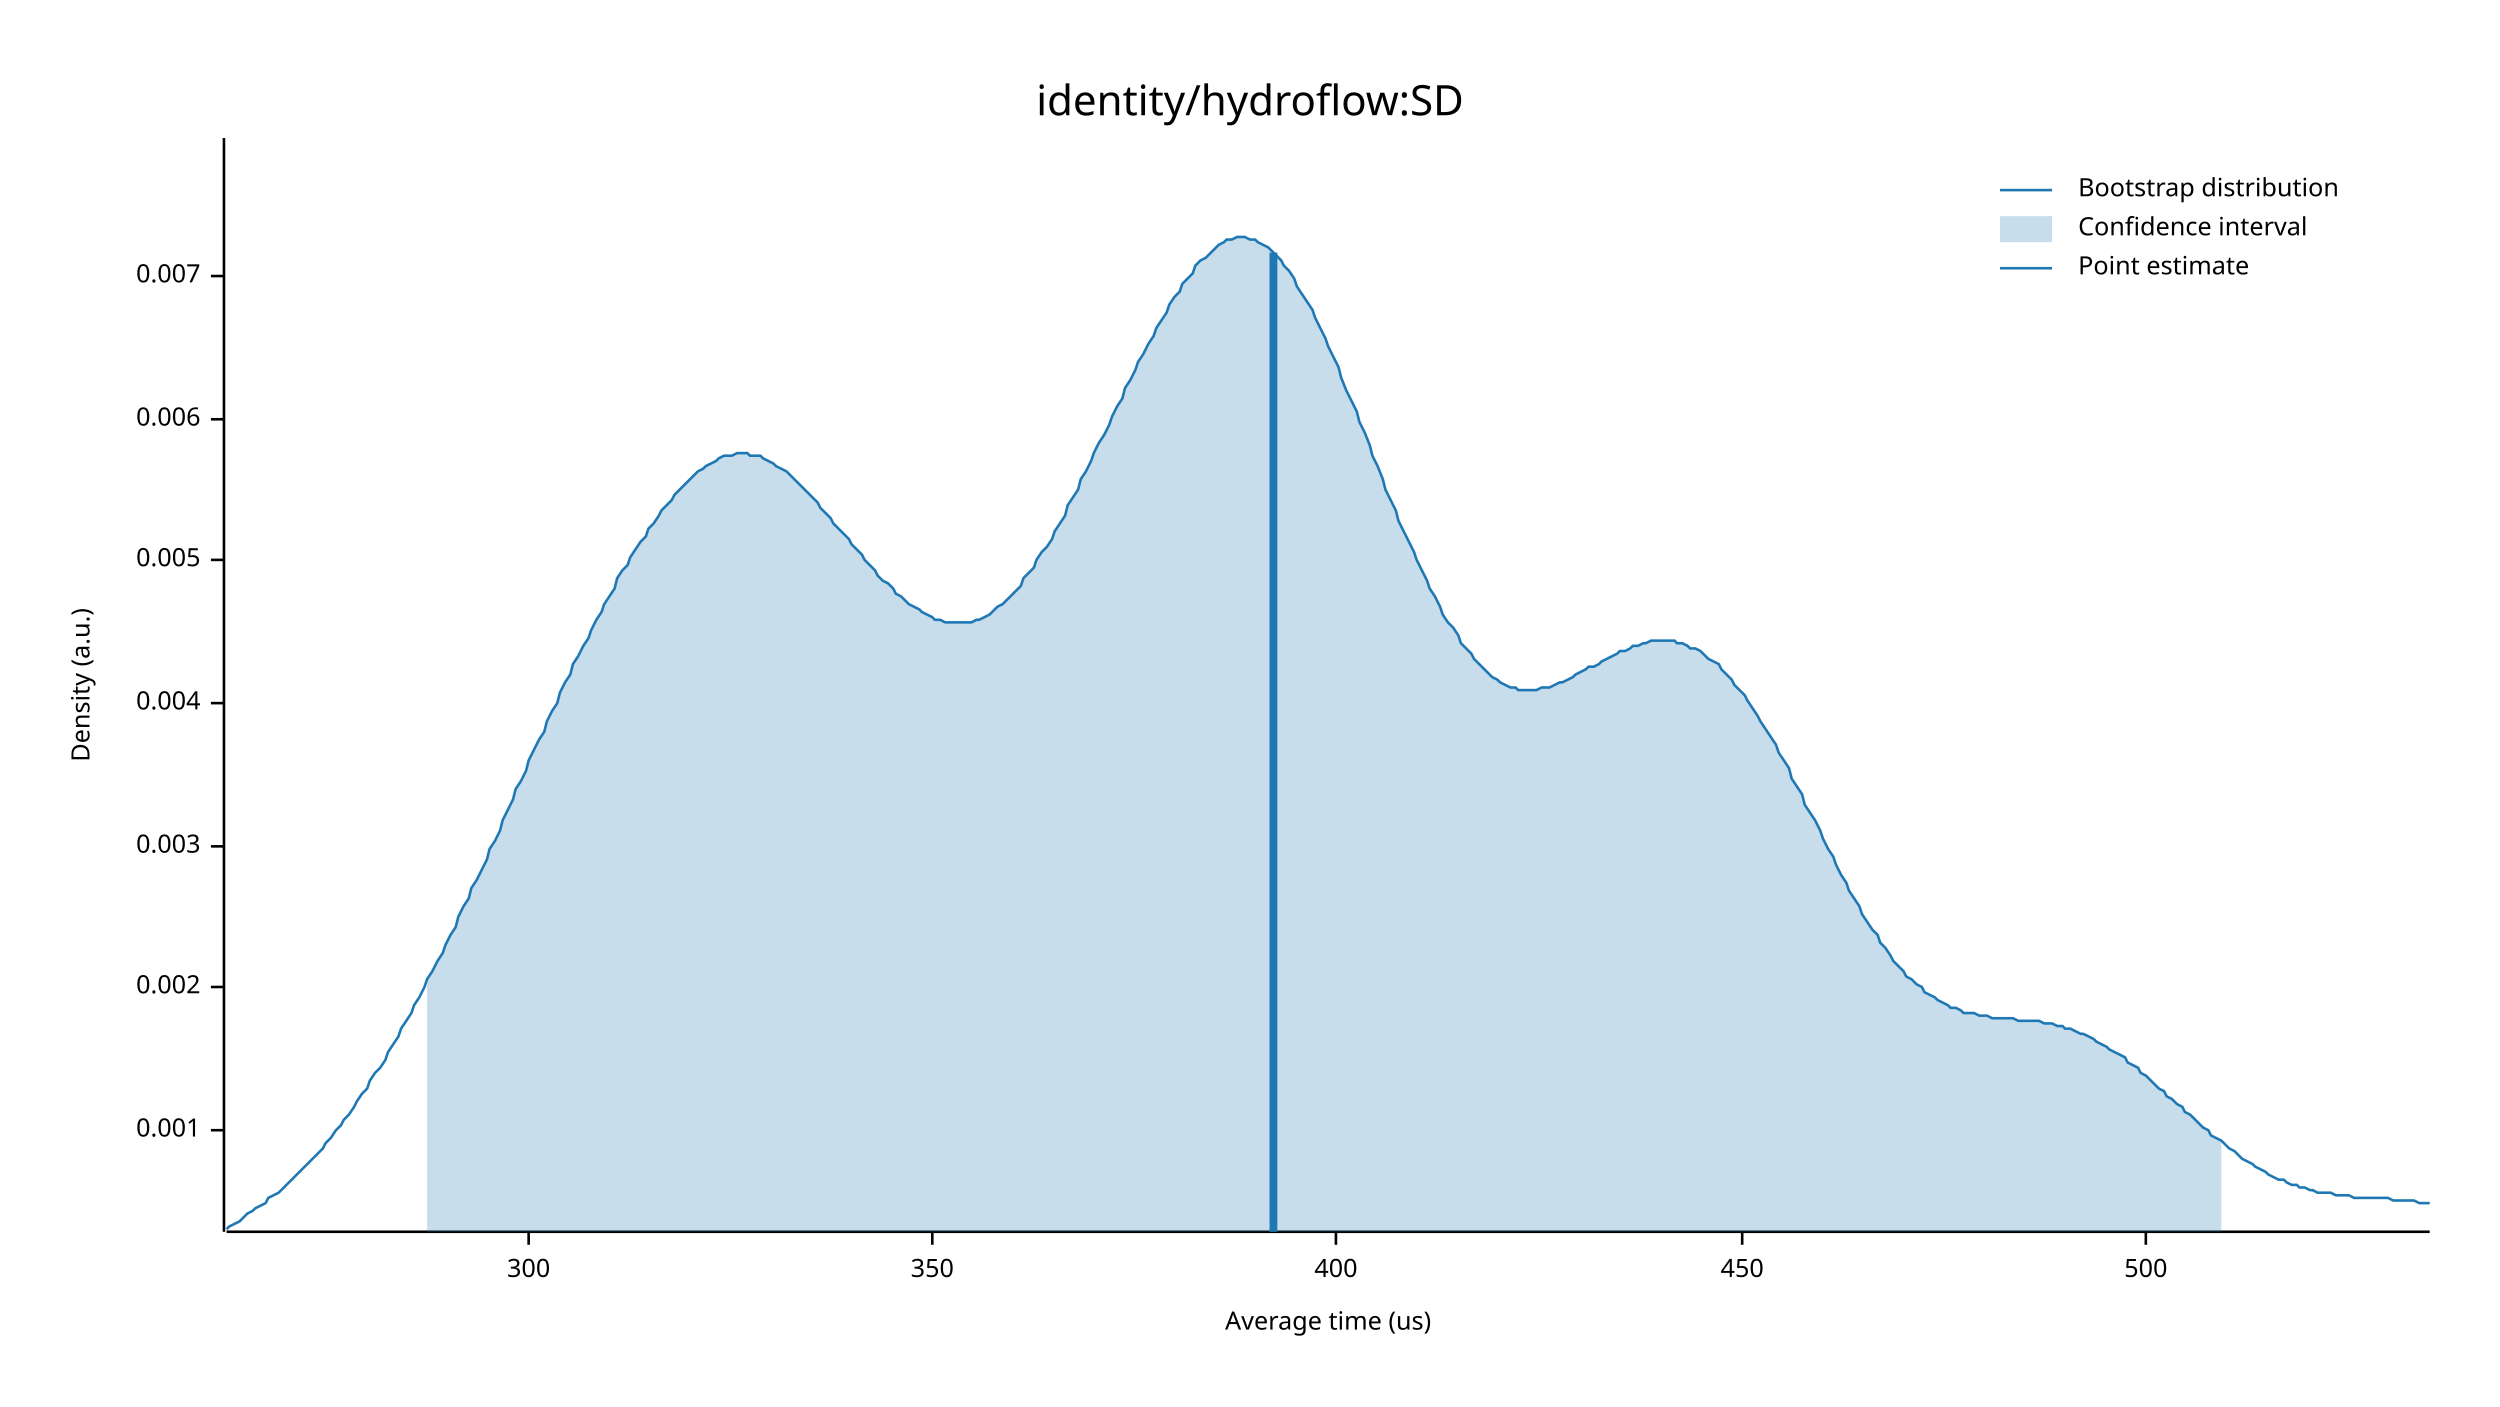
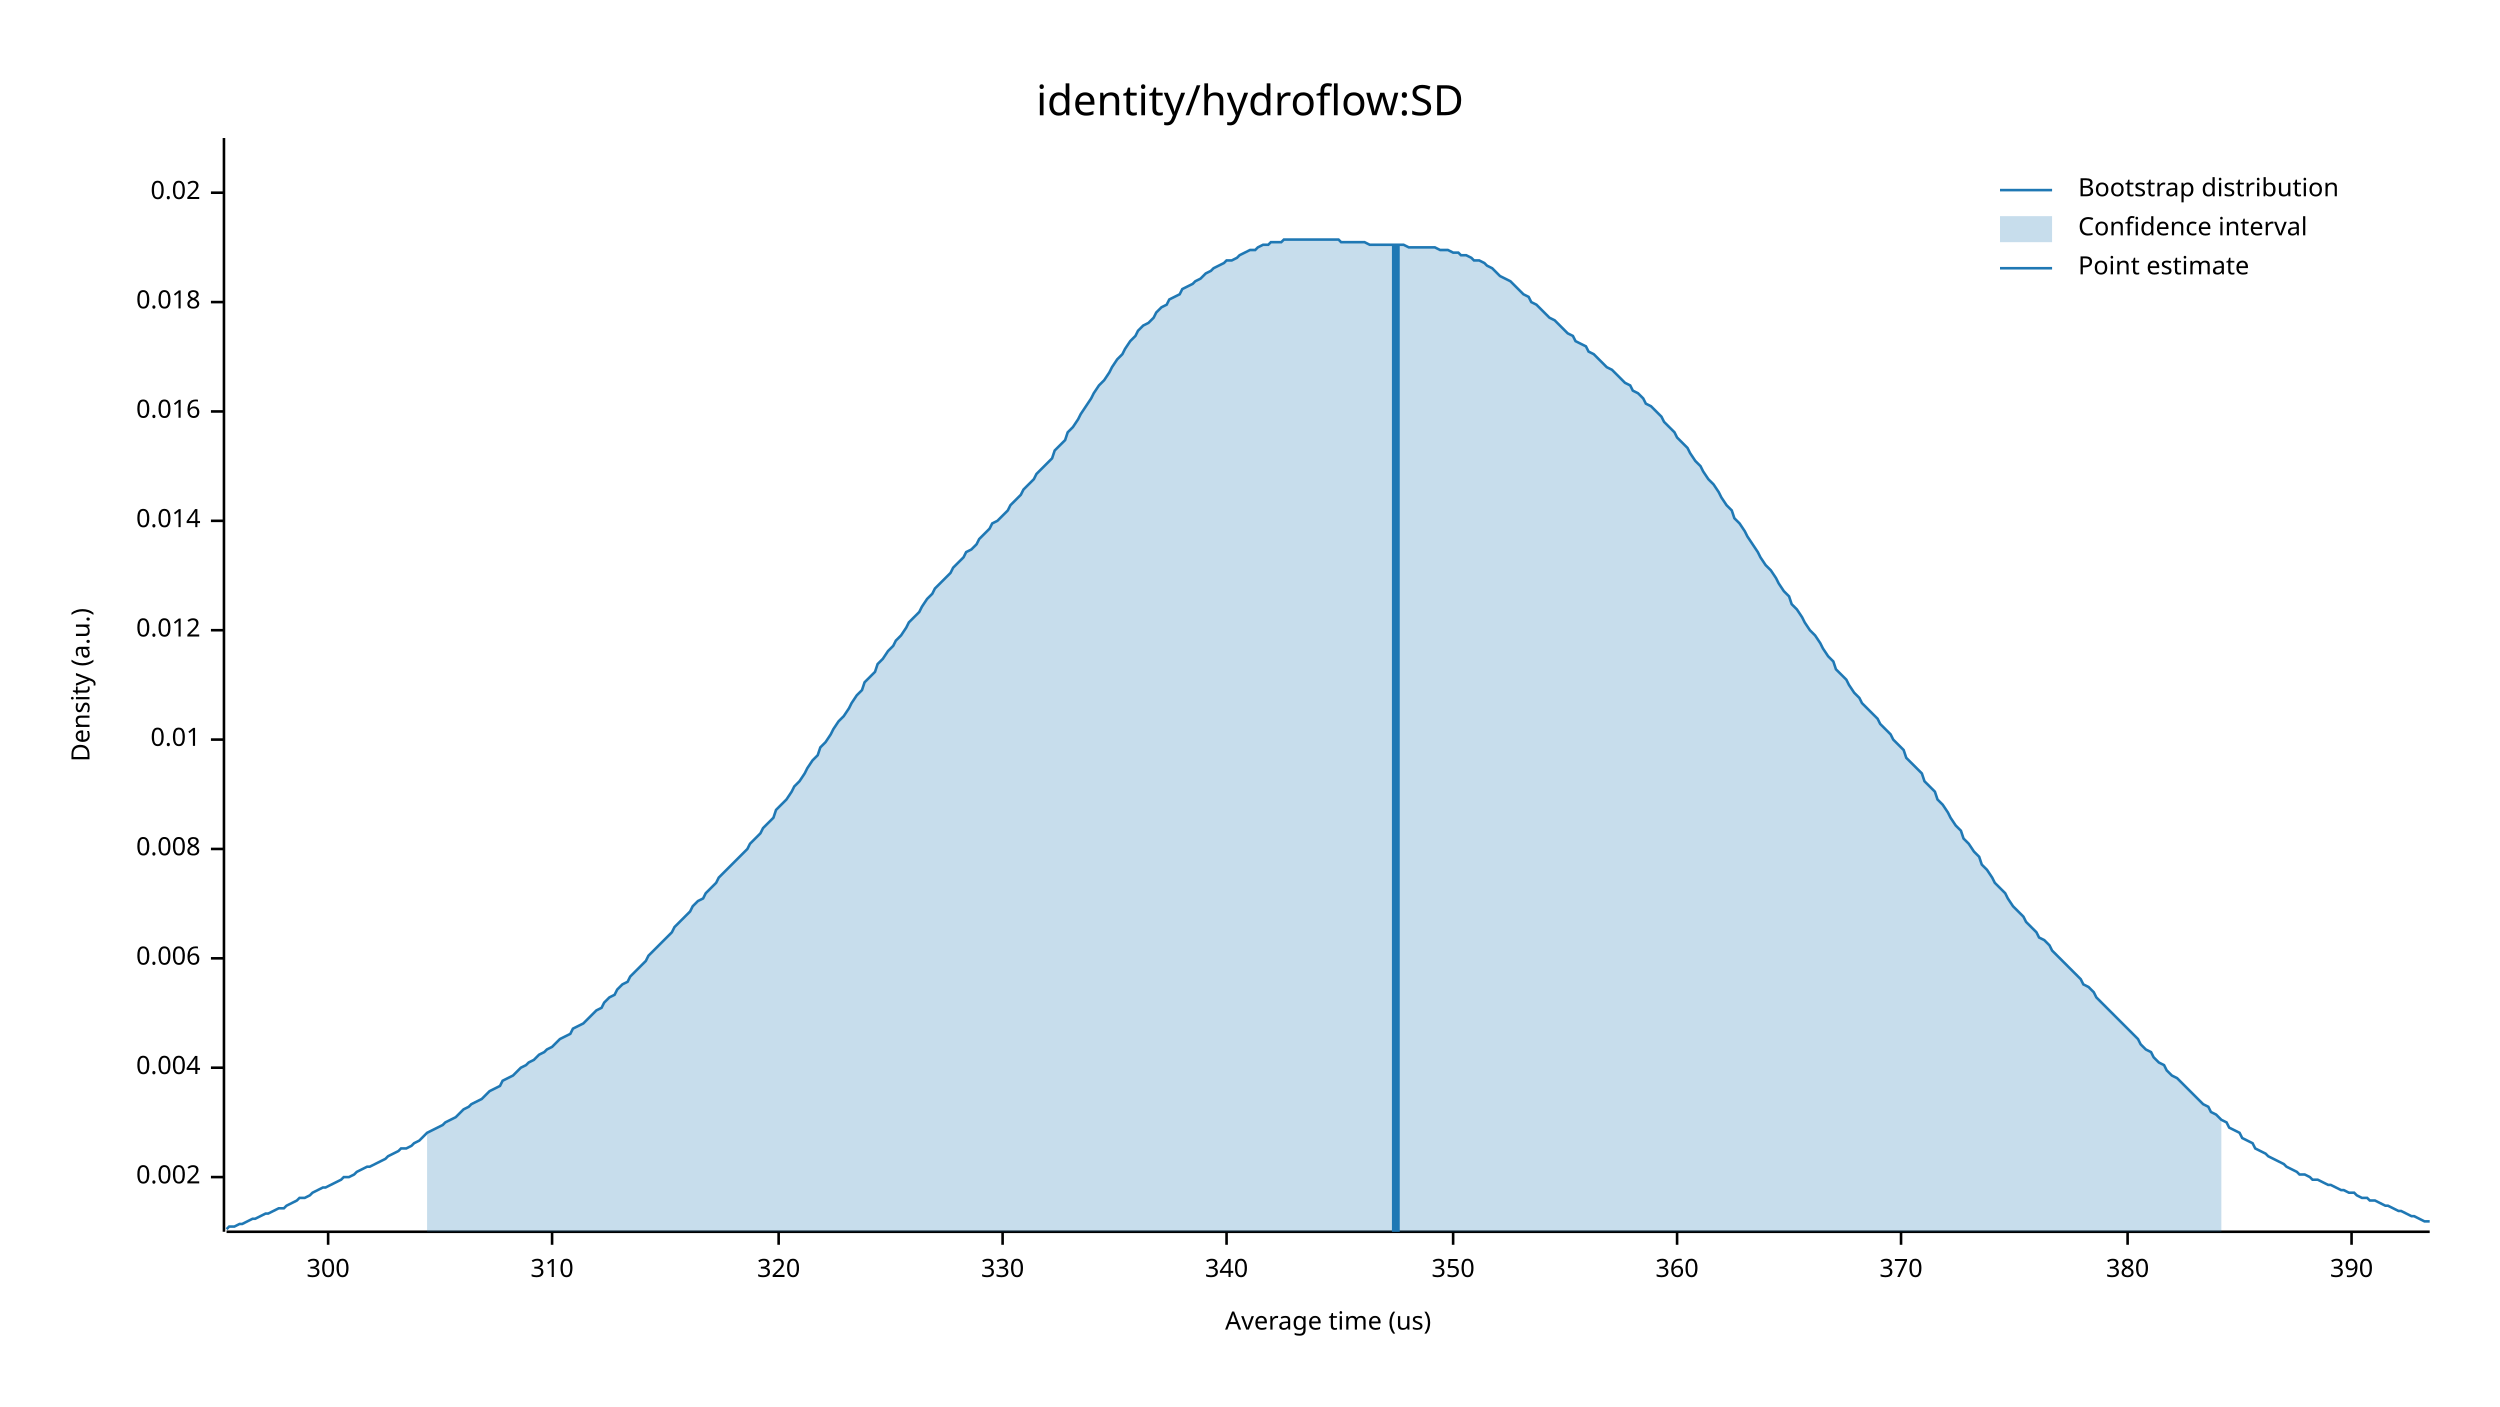
<svg xmlns="http://www.w3.org/2000/svg" width="960" height="540" viewBox="0 0 960 540">
  <text x="480" y="32" dy="0.76em" text-anchor="middle" font-family="sans-serif" font-size="16.129" opacity="1" fill="#000000">
identity/hydroflow:SD
</text>
  <text x="27" y="263" dy="0.76em" text-anchor="middle" font-family="sans-serif" font-size="9.677" opacity="1" fill="#000000" transform="rotate(270, 27, 263)">
Density (a.u.)
</text>
  <text x="510" y="513" dy="-0.5ex" text-anchor="middle" font-family="sans-serif" font-size="9.677" opacity="1" fill="#000000">
Average time (us)
</text>
  <polyline fill="none" opacity="1" stroke="#000000" stroke-width="1" points="86,53 86,473 " />
-   <text x="77" y="434" dy="0.5ex" text-anchor="end" font-family="sans-serif" font-size="9.677" opacity="1" fill="#000000">
- 0.001
- </text>
-   <polyline fill="none" opacity="1" stroke="#000000" stroke-width="1" points="81,434 86,434 " />
-   <text x="77" y="379" dy="0.5ex" text-anchor="end" font-family="sans-serif" font-size="9.677" opacity="1" fill="#000000">
+   <text x="77" y="452" dy="0.5ex" text-anchor="end" font-family="sans-serif" font-size="9.677" opacity="1" fill="#000000">
0.002
</text>
-   <polyline fill="none" opacity="1" stroke="#000000" stroke-width="1" points="81,379 86,379 " />
-   <text x="77" y="325" dy="0.5ex" text-anchor="end" font-family="sans-serif" font-size="9.677" opacity="1" fill="#000000">
- 0.003
- </text>
-   <polyline fill="none" opacity="1" stroke="#000000" stroke-width="1" points="81,325 86,325 " />
-   <text x="77" y="270" dy="0.5ex" text-anchor="end" font-family="sans-serif" font-size="9.677" opacity="1" fill="#000000">
+   <polyline fill="none" opacity="1" stroke="#000000" stroke-width="1" points="81,452 86,452 " />
+   <text x="77" y="410" dy="0.5ex" text-anchor="end" font-family="sans-serif" font-size="9.677" opacity="1" fill="#000000">
0.004
</text>
-   <polyline fill="none" opacity="1" stroke="#000000" stroke-width="1" points="81,270 86,270 " />
-   <text x="77" y="215" dy="0.5ex" text-anchor="end" font-family="sans-serif" font-size="9.677" opacity="1" fill="#000000">
- 0.005
- </text>
-   <polyline fill="none" opacity="1" stroke="#000000" stroke-width="1" points="81,215 86,215 " />
-   <text x="77" y="161" dy="0.5ex" text-anchor="end" font-family="sans-serif" font-size="9.677" opacity="1" fill="#000000">
+   <polyline fill="none" opacity="1" stroke="#000000" stroke-width="1" points="81,410 86,410 " />
+   <text x="77" y="368" dy="0.5ex" text-anchor="end" font-family="sans-serif" font-size="9.677" opacity="1" fill="#000000">
0.006
</text>
-   <polyline fill="none" opacity="1" stroke="#000000" stroke-width="1" points="81,161 86,161 " />
-   <text x="77" y="106" dy="0.5ex" text-anchor="end" font-family="sans-serif" font-size="9.677" opacity="1" fill="#000000">
- 0.007
+   <polyline fill="none" opacity="1" stroke="#000000" stroke-width="1" points="81,368 86,368 " />
+   <text x="77" y="326" dy="0.5ex" text-anchor="end" font-family="sans-serif" font-size="9.677" opacity="1" fill="#000000">
+ 0.008
</text>
-   <polyline fill="none" opacity="1" stroke="#000000" stroke-width="1" points="81,106 86,106 " />
+   <polyline fill="none" opacity="1" stroke="#000000" stroke-width="1" points="81,326 86,326 " />
+   <text x="77" y="284" dy="0.5ex" text-anchor="end" font-family="sans-serif" font-size="9.677" opacity="1" fill="#000000">
+ 0.01
+ </text>
+   <polyline fill="none" opacity="1" stroke="#000000" stroke-width="1" points="81,284 86,284 " />
+   <text x="77" y="242" dy="0.5ex" text-anchor="end" font-family="sans-serif" font-size="9.677" opacity="1" fill="#000000">
+ 0.012
+ </text>
+   <polyline fill="none" opacity="1" stroke="#000000" stroke-width="1" points="81,242 86,242 " />
+   <text x="77" y="200" dy="0.5ex" text-anchor="end" font-family="sans-serif" font-size="9.677" opacity="1" fill="#000000">
+ 0.014
+ </text>
+   <polyline fill="none" opacity="1" stroke="#000000" stroke-width="1" points="81,200 86,200 " />
+   <text x="77" y="158" dy="0.5ex" text-anchor="end" font-family="sans-serif" font-size="9.677" opacity="1" fill="#000000">
+ 0.016
+ </text>
+   <polyline fill="none" opacity="1" stroke="#000000" stroke-width="1" points="81,158 86,158 " />
+   <text x="77" y="116" dy="0.5ex" text-anchor="end" font-family="sans-serif" font-size="9.677" opacity="1" fill="#000000">
+ 0.018
+ </text>
+   <polyline fill="none" opacity="1" stroke="#000000" stroke-width="1" points="81,116 86,116 " />
+   <text x="77" y="74" dy="0.5ex" text-anchor="end" font-family="sans-serif" font-size="9.677" opacity="1" fill="#000000">
+ 0.02
+ </text>
+   <polyline fill="none" opacity="1" stroke="#000000" stroke-width="1" points="81,74 86,74 " />
  <polyline fill="none" opacity="1" stroke="#000000" stroke-width="1" points="87,473 933,473 " />
-   <text x="203" y="483" dy="0.76em" text-anchor="middle" font-family="sans-serif" font-size="9.677" opacity="1" fill="#000000">
+   <text x="126" y="483" dy="0.76em" text-anchor="middle" font-family="sans-serif" font-size="9.677" opacity="1" fill="#000000">
300
</text>
-   <polyline fill="none" opacity="1" stroke="#000000" stroke-width="1" points="203,473 203,478 " />
-   <text x="358" y="483" dy="0.76em" text-anchor="middle" font-family="sans-serif" font-size="9.677" opacity="1" fill="#000000">
+   <polyline fill="none" opacity="1" stroke="#000000" stroke-width="1" points="126,473 126,478 " />
+   <text x="212" y="483" dy="0.76em" text-anchor="middle" font-family="sans-serif" font-size="9.677" opacity="1" fill="#000000">
+ 310
+ </text>
+   <polyline fill="none" opacity="1" stroke="#000000" stroke-width="1" points="212,473 212,478 " />
+   <text x="299" y="483" dy="0.76em" text-anchor="middle" font-family="sans-serif" font-size="9.677" opacity="1" fill="#000000">
+ 320
+ </text>
+   <polyline fill="none" opacity="1" stroke="#000000" stroke-width="1" points="299,473 299,478 " />
+   <text x="385" y="483" dy="0.76em" text-anchor="middle" font-family="sans-serif" font-size="9.677" opacity="1" fill="#000000">
+ 330
+ </text>
+   <polyline fill="none" opacity="1" stroke="#000000" stroke-width="1" points="385,473 385,478 " />
+   <text x="471" y="483" dy="0.76em" text-anchor="middle" font-family="sans-serif" font-size="9.677" opacity="1" fill="#000000">
+ 340
+ </text>
+   <polyline fill="none" opacity="1" stroke="#000000" stroke-width="1" points="471,473 471,478 " />
+   <text x="558" y="483" dy="0.76em" text-anchor="middle" font-family="sans-serif" font-size="9.677" opacity="1" fill="#000000">
350
</text>
-   <polyline fill="none" opacity="1" stroke="#000000" stroke-width="1" points="358,473 358,478 " />
-   <text x="513" y="483" dy="0.76em" text-anchor="middle" font-family="sans-serif" font-size="9.677" opacity="1" fill="#000000">
- 400
+   <polyline fill="none" opacity="1" stroke="#000000" stroke-width="1" points="558,473 558,478 " />
+   <text x="644" y="483" dy="0.76em" text-anchor="middle" font-family="sans-serif" font-size="9.677" opacity="1" fill="#000000">
+ 360
</text>
-   <polyline fill="none" opacity="1" stroke="#000000" stroke-width="1" points="513,473 513,478 " />
-   <text x="669" y="483" dy="0.76em" text-anchor="middle" font-family="sans-serif" font-size="9.677" opacity="1" fill="#000000">
- 450
+   <polyline fill="none" opacity="1" stroke="#000000" stroke-width="1" points="644,473 644,478 " />
+   <text x="730" y="483" dy="0.76em" text-anchor="middle" font-family="sans-serif" font-size="9.677" opacity="1" fill="#000000">
+ 370
</text>
-   <polyline fill="none" opacity="1" stroke="#000000" stroke-width="1" points="669,473 669,478 " />
-   <text x="824" y="483" dy="0.76em" text-anchor="middle" font-family="sans-serif" font-size="9.677" opacity="1" fill="#000000">
- 500
+   <polyline fill="none" opacity="1" stroke="#000000" stroke-width="1" points="730,473 730,478 " />
+   <text x="817" y="483" dy="0.76em" text-anchor="middle" font-family="sans-serif" font-size="9.677" opacity="1" fill="#000000">
+ 380
</text>
-   <polyline fill="none" opacity="1" stroke="#000000" stroke-width="1" points="824,473 824,478 " />
-   <polyline fill="none" opacity="1" stroke="#1F78B4" stroke-width="1" points="87,472 88,471 90,470 92,469 93,468 95,466 97,465 98,464 100,463 102,462 103,460 105,459 107,458 109,456 110,455 112,453 114,451 115,450 117,448 119,446 120,445 122,443 124,441 125,439 127,437 129,434 131,432 132,430 134,428 136,425 137,423 139,420 141,418 142,415 144,412 146,410 148,407 149,404 151,401 153,398 154,395 156,392 158,389 159,386 161,383 163,379 164,376 166,373 168,369 170,366 171,363 173,359 175,356 176,352 178,348 180,345 181,341 183,338 185,334 187,330 188,326 190,323 192,319 193,315 195,311 197,307 198,303 200,300 202,296 203,292 205,288 207,284 209,281 210,277 212,273 214,270 215,266 217,262 219,259 220,255 222,252 224,248 226,245 227,242 229,238 231,235 232,232 234,229 236,226 237,222 239,219 241,217 242,214 244,211 246,208 248,206 249,203 251,201 253,198 254,196 256,194 258,192 259,190 261,188 263,186 265,184 266,183 268,181 270,180 271,179 273,178 275,177 276,176 278,175 280,175 281,175 283,174 285,174 287,174 288,175 290,175 292,175 293,176 295,177 297,178 298,179 300,180 302,181 304,183 305,184 307,186 309,188 310,189 312,191 314,193 315,195 317,197 319,199 320,201 322,203 324,205 326,207 327,209 329,211 331,213 332,215 334,217 336,219 337,221 339,223 341,224 343,226 344,228 346,229 348,231 349,232 351,233 353,234 354,235 356,236 358,237 359,238 361,238 363,239 365,239 366,239 368,239 370,239 371,239 373,239 375,238 376,238 378,237 380,236 381,235 383,233 385,232 387,230 388,229 390,227 392,225 393,222 395,220 397,218 398,215 400,212 402,210 404,207 405,204 407,201 409,198 410,194 412,191 414,188 415,184 417,181 419,177 420,174 422,170 424,167 426,163 427,160 429,156 431,153 432,149 434,146 436,142 437,139 439,136 441,132 443,129 444,126 446,123 448,120 449,117 451,114 453,112 454,109 456,107 458,105 459,102 461,100 463,99 465,97 466,96 468,94 470,93 471,92 473,92 475,91 476,91 478,91 480,92 482,92 483,93 485,94 487,95 488,96 490,98 492,100 493,102 495,104 497,107 498,110 500,113 502,116 504,119 505,122 507,126 509,130 510,133 512,137 514,141 515,145 517,150 519,154 521,158 522,162 524,166 526,171 527,175 529,179 531,184 532,188 534,192 536,196 537,200 539,204 541,208 543,212 544,215 546,219 548,223 549,226 551,229 553,233 554,236 556,239 558,241 560,244 561,247 563,249 565,251 566,253 568,255 570,257 571,258 573,260 575,261 576,262 578,263 580,264 582,264 583,265 585,265 587,265 588,265 590,265 592,264 593,264 595,264 597,263 599,262 600,262 602,261 604,260 605,259 607,258 609,257 610,256 612,256 614,255 615,254 617,253 619,252 621,251 622,250 624,250 626,249 627,248 629,248 631,247 632,247 634,246 636,246 638,246 639,246 641,246 643,246 644,247 646,247 648,248 649,249 651,249 653,250 654,251 656,253 658,254 660,255 661,257 663,259 665,261 666,263 668,265 670,267 671,269 673,272 675,275 676,277 678,280 680,283 682,286 683,289 685,292 687,295 688,299 690,302 692,305 693,309 695,312 697,315 699,319 700,322 702,326 704,329 705,332 707,336 709,339 710,342 712,345 714,348 715,351 717,354 719,357 721,359 722,362 724,364 726,367 727,369 729,371 731,373 732,375 734,376 736,378 738,379 739,381 741,382 743,383 744,384 746,385 748,386 749,387 751,387 753,388 754,389 756,389 758,389 760,390 761,390 763,390 765,391 766,391 768,391 770,391 771,391 773,391 775,392 777,392 778,392 780,392 782,392 783,392 785,393 787,393 788,393 790,394 792,394 793,395 795,395 797,396 799,397 800,397 802,398 804,399 805,400 807,401 809,402 810,403 812,404 814,405 816,406 817,408 819,409 821,410 822,412 824,413 826,415 827,416 829,418 831,419 832,421 834,422 836,424 838,425 839,427 841,428 843,430 844,431 846,433 848,434 849,436 851,437 853,438 855,440 856,441 858,442 860,444 861,445 863,446 865,447 866,448 868,449 870,450 871,451 873,452 875,453 877,453 878,454 880,455 882,455 883,456 885,456 887,457 888,457 890,458 892,458 894,458 895,458 897,459 899,459 900,459 902,459 904,460 905,460 907,460 909,460 910,460 912,460 914,460 916,460 917,460 919,461 921,461 922,461 924,461 926,461 927,461 929,462 931,462 933,462 " />
-   <polygon opacity="0.25" fill="#1F78B4" points="164,376 166,373 168,369 170,366 171,363 173,359 175,356 176,352 178,348 180,345 181,341 183,338 185,334 187,330 188,326 190,323 192,319 193,315 195,311 197,307 198,303 200,300 202,296 203,292 205,288 207,284 209,281 210,277 212,273 214,270 215,266 217,262 219,259 220,255 222,252 224,248 226,245 227,242 229,238 231,235 232,232 234,229 236,226 237,222 239,219 241,217 242,214 244,211 246,208 248,206 249,203 251,201 253,198 254,196 256,194 258,192 259,190 261,188 263,186 265,184 266,183 268,181 270,180 271,179 273,178 275,177 276,176 278,175 280,175 281,175 283,174 285,174 287,174 288,175 290,175 292,175 293,176 295,177 297,178 298,179 300,180 302,181 304,183 305,184 307,186 309,188 310,189 312,191 314,193 315,195 317,197 319,199 320,201 322,203 324,205 326,207 327,209 329,211 331,213 332,215 334,217 336,219 337,221 339,223 341,224 343,226 344,228 346,229 348,231 349,232 351,233 353,234 354,235 356,236 358,237 359,238 361,238 363,239 365,239 366,239 368,239 370,239 371,239 373,239 375,238 376,238 378,237 380,236 381,235 383,233 385,232 387,230 388,229 390,227 392,225 393,222 395,220 397,218 398,215 400,212 402,210 404,207 405,204 407,201 409,198 410,194 412,191 414,188 415,184 417,181 419,177 420,174 422,170 424,167 426,163 427,160 429,156 431,153 432,149 434,146 436,142 437,139 439,136 441,132 443,129 444,126 446,123 448,120 449,117 451,114 453,112 454,109 456,107 458,105 459,102 461,100 463,99 465,97 466,96 468,94 470,93 471,92 473,92 475,91 476,91 478,91 480,92 482,92 483,93 485,94 487,95 488,96 490,98 492,100 493,102 495,104 497,107 498,110 500,113 502,116 504,119 505,122 507,126 509,130 510,133 512,137 514,141 515,145 517,150 519,154 521,158 522,162 524,166 526,171 527,175 529,179 531,184 532,188 534,192 536,196 537,200 539,204 541,208 543,212 544,215 546,219 548,223 549,226 551,229 553,233 554,236 556,239 558,241 560,244 561,247 563,249 565,251 566,253 568,255 570,257 571,258 573,260 575,261 576,262 578,263 580,264 582,264 583,265 585,265 587,265 588,265 590,265 592,264 593,264 595,264 597,263 599,262 600,262 602,261 604,260 605,259 607,258 609,257 610,256 612,256 614,255 615,254 617,253 619,252 621,251 622,250 624,250 626,249 627,248 629,248 631,247 632,247 634,246 636,246 638,246 639,246 641,246 643,246 644,247 646,247 648,248 649,249 651,249 653,250 654,251 656,253 658,254 660,255 661,257 663,259 665,261 666,263 668,265 670,267 671,269 673,272 675,275 676,277 678,280 680,283 682,286 683,289 685,292 687,295 688,299 690,302 692,305 693,309 695,312 697,315 699,319 700,322 702,326 704,329 705,332 707,336 709,339 710,342 712,345 714,348 715,351 717,354 719,357 721,359 722,362 724,364 726,367 727,369 729,371 731,373 732,375 734,376 736,378 738,379 739,381 741,382 743,383 744,384 746,385 748,386 749,387 751,387 753,388 754,389 756,389 758,389 760,390 761,390 763,390 765,391 766,391 768,391 770,391 771,391 773,391 775,392 777,392 778,392 780,392 782,392 783,392 785,393 787,393 788,393 790,394 792,394 793,395 795,395 797,396 799,397 800,397 802,398 804,399 805,400 807,401 809,402 810,403 812,404 814,405 816,406 817,408 819,409 821,410 822,412 824,413 826,415 827,416 829,418 831,419 832,421 834,422 836,424 838,425 839,427 841,428 843,430 844,431 846,433 848,434 849,436 851,437 853,438 853,473 164,473 " />
-   <polyline fill="none" opacity="1" stroke="#1F78B4" stroke-width="3" points="489,473 489,97 " />
+   <polyline fill="none" opacity="1" stroke="#000000" stroke-width="1" points="817,473 817,478 " />
+   <text x="903" y="483" dy="0.76em" text-anchor="middle" font-family="sans-serif" font-size="9.677" opacity="1" fill="#000000">
+ 390
+ </text>
+   <polyline fill="none" opacity="1" stroke="#000000" stroke-width="1" points="903,473 903,478 " />
+   <polyline fill="none" opacity="1" stroke="#1F78B4" stroke-width="1" points="87,472 88,471 90,471 92,470 93,470 95,469 97,468 98,468 100,467 102,466 103,466 105,465 107,464 109,464 110,463 112,462 114,461 115,460 117,460 119,459 120,458 122,457 124,456 125,456 127,455 129,454 131,453 132,452 134,452 136,451 137,450 139,449 141,448 142,448 144,447 146,446 148,445 149,444 151,443 153,442 154,441 156,441 158,440 159,439 161,438 163,436 164,435 166,434 168,433 170,432 171,431 173,430 175,429 176,428 178,426 180,425 181,424 183,423 185,422 187,420 188,419 190,418 192,417 193,415 195,414 197,413 198,412 200,410 202,409 203,408 205,407 207,405 209,404 210,403 212,402 214,400 215,399 217,398 219,397 220,395 222,394 224,393 226,391 227,390 229,388 231,387 232,385 234,383 236,382 237,380 239,378 241,377 242,375 244,373 246,371 248,369 249,367 251,365 253,363 254,362 256,360 258,358 259,356 261,354 263,352 265,350 266,348 268,346 270,345 271,343 273,341 275,339 276,337 278,335 280,333 281,332 283,330 285,328 287,326 288,324 290,322 292,320 293,318 295,316 297,314 298,311 300,309 302,307 304,304 305,302 307,300 309,297 310,295 312,292 314,290 315,287 317,285 319,282 320,280 322,277 324,275 326,272 327,270 329,267 331,265 332,262 334,260 336,258 337,255 339,253 341,250 343,248 344,246 346,244 348,241 349,239 351,237 353,235 354,233 356,230 358,228 359,226 361,224 363,222 365,220 366,218 368,216 370,214 371,212 373,211 375,209 376,207 378,205 380,203 381,201 383,200 385,198 387,196 388,194 390,192 392,190 393,188 395,186 397,184 398,182 400,180 402,178 404,176 405,173 407,171 409,169 410,166 412,164 414,161 415,159 417,156 419,153 420,151 422,148 424,146 426,143 427,141 429,138 431,136 432,134 434,131 436,129 437,127 439,125 441,124 443,122 444,120 446,118 448,117 449,115 451,114 453,113 454,111 456,110 458,109 459,108 461,107 463,105 465,104 466,103 468,102 470,101 471,100 473,100 475,99 476,98 478,97 480,96 482,96 483,95 485,94 487,94 488,93 490,93 492,93 493,92 495,92 497,92 498,92 500,92 502,92 504,92 505,92 507,92 509,92 510,92 512,92 514,92 515,93 517,93 519,93 521,93 522,93 524,93 526,94 527,94 529,94 531,94 532,94 534,94 536,94 537,94 539,94 541,95 543,95 544,95 546,95 548,95 549,95 551,95 553,96 554,96 556,96 558,97 560,97 561,98 563,98 565,99 566,100 568,100 570,101 571,102 573,103 575,105 576,106 578,107 580,108 582,110 583,111 585,113 587,114 588,116 590,117 592,119 593,120 595,122 597,123 599,125 600,126 602,128 604,129 605,131 607,132 609,133 610,135 612,136 614,138 615,139 617,141 619,142 621,144 622,145 624,147 626,148 627,150 629,151 631,153 632,155 634,156 636,158 638,160 639,162 641,164 643,166 644,168 646,170 648,172 649,174 651,177 653,179 654,181 656,184 658,186 660,189 661,191 663,194 665,196 666,199 668,201 670,204 671,206 673,209 675,212 676,214 678,217 680,219 682,222 683,224 685,227 687,229 688,232 690,234 692,237 693,239 695,242 697,244 699,247 700,249 702,252 704,254 705,257 707,259 709,261 710,263 712,266 714,268 715,270 717,272 719,274 721,276 722,278 724,280 726,282 727,284 729,286 731,288 732,291 734,293 736,295 738,297 739,300 741,302 743,304 744,307 746,309 748,312 749,314 751,317 753,319 754,322 756,324 758,327 760,329 761,332 763,334 765,337 766,339 768,341 770,343 771,345 773,348 775,350 777,352 778,354 780,356 782,358 783,360 785,361 787,363 788,365 790,367 792,369 793,370 795,372 797,374 799,376 800,378 802,379 804,381 805,383 807,385 809,387 810,388 812,390 814,392 816,394 817,395 819,397 821,399 822,401 824,403 826,404 827,406 829,408 831,409 832,411 834,413 836,414 838,416 839,417 841,419 843,421 844,422 846,424 848,425 849,427 851,428 853,430 855,431 856,433 858,434 860,435 861,437 863,438 865,439 866,441 868,442 870,443 871,444 873,445 875,446 877,447 878,448 880,449 882,450 883,451 885,451 887,452 888,453 890,453 892,454 894,455 895,455 897,456 899,457 900,457 902,458 904,458 905,459 907,460 909,460 910,461 912,461 914,462 916,463 917,463 919,464 921,465 922,465 924,466 926,467 927,467 929,468 931,469 933,469 " />
+   <polygon opacity="0.25" fill="#1F78B4" points="164,435 166,434 168,433 170,432 171,431 173,430 175,429 176,428 178,426 180,425 181,424 183,423 185,422 187,420 188,419 190,418 192,417 193,415 195,414 197,413 198,412 200,410 202,409 203,408 205,407 207,405 209,404 210,403 212,402 214,400 215,399 217,398 219,397 220,395 222,394 224,393 226,391 227,390 229,388 231,387 232,385 234,383 236,382 237,380 239,378 241,377 242,375 244,373 246,371 248,369 249,367 251,365 253,363 254,362 256,360 258,358 259,356 261,354 263,352 265,350 266,348 268,346 270,345 271,343 273,341 275,339 276,337 278,335 280,333 281,332 283,330 285,328 287,326 288,324 290,322 292,320 293,318 295,316 297,314 298,311 300,309 302,307 304,304 305,302 307,300 309,297 310,295 312,292 314,290 315,287 317,285 319,282 320,280 322,277 324,275 326,272 327,270 329,267 331,265 332,262 334,260 336,258 337,255 339,253 341,250 343,248 344,246 346,244 348,241 349,239 351,237 353,235 354,233 356,230 358,228 359,226 361,224 363,222 365,220 366,218 368,216 370,214 371,212 373,211 375,209 376,207 378,205 380,203 381,201 383,200 385,198 387,196 388,194 390,192 392,190 393,188 395,186 397,184 398,182 400,180 402,178 404,176 405,173 407,171 409,169 410,166 412,164 414,161 415,159 417,156 419,153 420,151 422,148 424,146 426,143 427,141 429,138 431,136 432,134 434,131 436,129 437,127 439,125 441,124 443,122 444,120 446,118 448,117 449,115 451,114 453,113 454,111 456,110 458,109 459,108 461,107 463,105 465,104 466,103 468,102 470,101 471,100 473,100 475,99 476,98 478,97 480,96 482,96 483,95 485,94 487,94 488,93 490,93 492,93 493,92 495,92 497,92 498,92 500,92 502,92 504,92 505,92 507,92 509,92 510,92 512,92 514,92 515,93 517,93 519,93 521,93 522,93 524,93 526,94 527,94 529,94 531,94 532,94 534,94 536,94 537,94 539,94 541,95 543,95 544,95 546,95 548,95 549,95 551,95 553,96 554,96 556,96 558,97 560,97 561,98 563,98 565,99 566,100 568,100 570,101 571,102 573,103 575,105 576,106 578,107 580,108 582,110 583,111 585,113 587,114 588,116 590,117 592,119 593,120 595,122 597,123 599,125 600,126 602,128 604,129 605,131 607,132 609,133 610,135 612,136 614,138 615,139 617,141 619,142 621,144 622,145 624,147 626,148 627,150 629,151 631,153 632,155 634,156 636,158 638,160 639,162 641,164 643,166 644,168 646,170 648,172 649,174 651,177 653,179 654,181 656,184 658,186 660,189 661,191 663,194 665,196 666,199 668,201 670,204 671,206 673,209 675,212 676,214 678,217 680,219 682,222 683,224 685,227 687,229 688,232 690,234 692,237 693,239 695,242 697,244 699,247 700,249 702,252 704,254 705,257 707,259 709,261 710,263 712,266 714,268 715,270 717,272 719,274 721,276 722,278 724,280 726,282 727,284 729,286 731,288 732,291 734,293 736,295 738,297 739,300 741,302 743,304 744,307 746,309 748,312 749,314 751,317 753,319 754,322 756,324 758,327 760,329 761,332 763,334 765,337 766,339 768,341 770,343 771,345 773,348 775,350 777,352 778,354 780,356 782,358 783,360 785,361 787,363 788,365 790,367 792,369 793,370 795,372 797,374 799,376 800,378 802,379 804,381 805,383 807,385 809,387 810,388 812,390 814,392 816,394 817,395 819,397 821,399 822,401 824,403 826,404 827,406 829,408 831,409 832,411 834,413 836,414 838,416 839,417 841,419 843,421 844,422 846,424 848,425 849,427 851,428 853,430 853,473 164,473 " />
+   <polyline fill="none" opacity="1" stroke="#1F78B4" stroke-width="3" points="536,473 536,94 " />
  <text x="798" y="68" dy="0.76em" text-anchor="start" font-family="sans-serif" font-size="9.677" opacity="1" fill="#000000">
Bootstrap distribution
</text>
  <text x="798" y="83" dy="0.76em" text-anchor="start" font-family="sans-serif" font-size="9.677" opacity="1" fill="#000000">
Confidence interval
</text>
  <text x="798" y="98" dy="0.76em" text-anchor="start" font-family="sans-serif" font-size="9.677" opacity="1" fill="#000000">
Point estimate
</text>
  <polyline fill="none" opacity="1" stroke="#1F78B4" stroke-width="1" points="768,73 788,73 " />
  <rect x="768" y="83" width="20" height="10" opacity="0.25" fill="#1F78B4" stroke="none" />
  <polyline fill="none" opacity="1" stroke="#1F78B4" stroke-width="1" points="768,103 788,103 " />
</svg>
